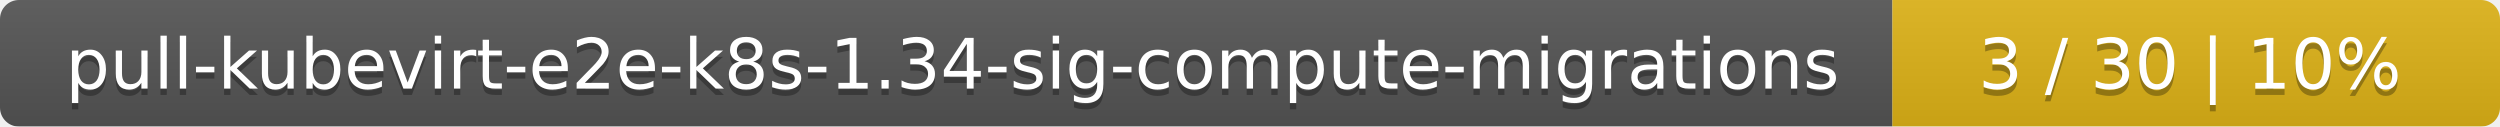
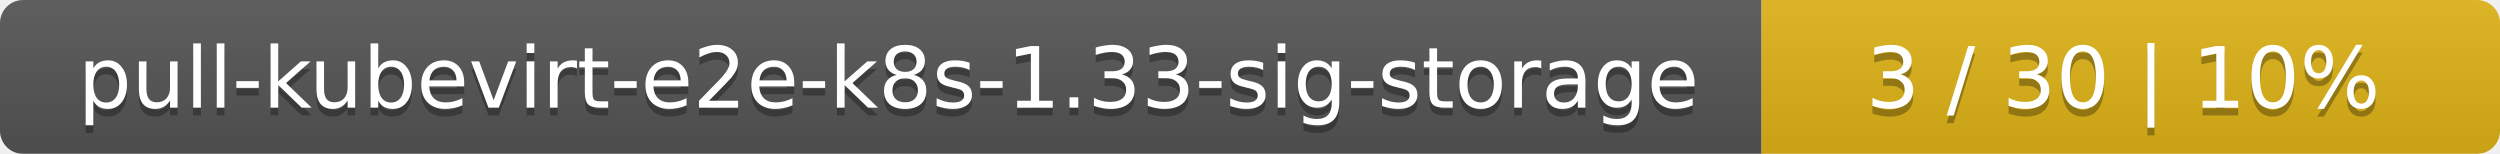
- <svg xmlns="http://www.w3.org/2000/svg" width="395" height="20">
+ <svg xmlns="http://www.w3.org/2000/svg" width="325" height="20">
  <linearGradient id="smooth" x2="0" y2="100%">
    <stop offset="0" stop-color="#bbb" stop-opacity=".1" />
    <stop offset="1" stop-opacity=".1" />
  </linearGradient>
  <mask id="round">
-     <rect width="395" height="20" rx="3" fill="#fff" />
+     <rect width="325" height="20" rx="3" fill="#fff" />
  </mask>
  <g mask="url(#round)">
-     <rect width="299" height="20" fill="#555" />
-     <rect x="299" width="96" height="20" fill="#dfb317" />
-     <rect width="395" height="20" fill="url(#smooth)" />
+     <rect width="229" height="20" fill="#555" />
+     <rect x="229" width="96" height="20" fill="#dfb317" />
+     <rect width="325" height="20" fill="url(#smooth)" />
  </g>
  <g fill="#fff" text-anchor="middle" font-family="DejaVu Sans,Verdana,Geneva,sans-serif" font-size="11">
-     <text x="150.5" y="15" fill="#010101" fill-opacity=".3">pull-kubevirt-e2e-k8s-1.34-sig-compute-migrations</text>
-     <text x="150.5" y="14">pull-kubevirt-e2e-k8s-1.34-sig-compute-migrations</text>
-     <text x="346" y="15" fill="#010101" fill-opacity=".3">3 / 30    |    10%</text>
-     <text x="346" y="14">3 / 30    |    10%</text>
+     <text x="115.5" y="15" fill="#010101" fill-opacity=".3">pull-kubevirt-e2e-k8s-1.33-sig-storage</text>
+     <text x="115.5" y="14">pull-kubevirt-e2e-k8s-1.33-sig-storage</text>
+     <text x="276" y="15" fill="#010101" fill-opacity=".3">3 / 30    |    10%</text>
+     <text x="276" y="14">3 / 30    |    10%</text>
  </g>
</svg>
